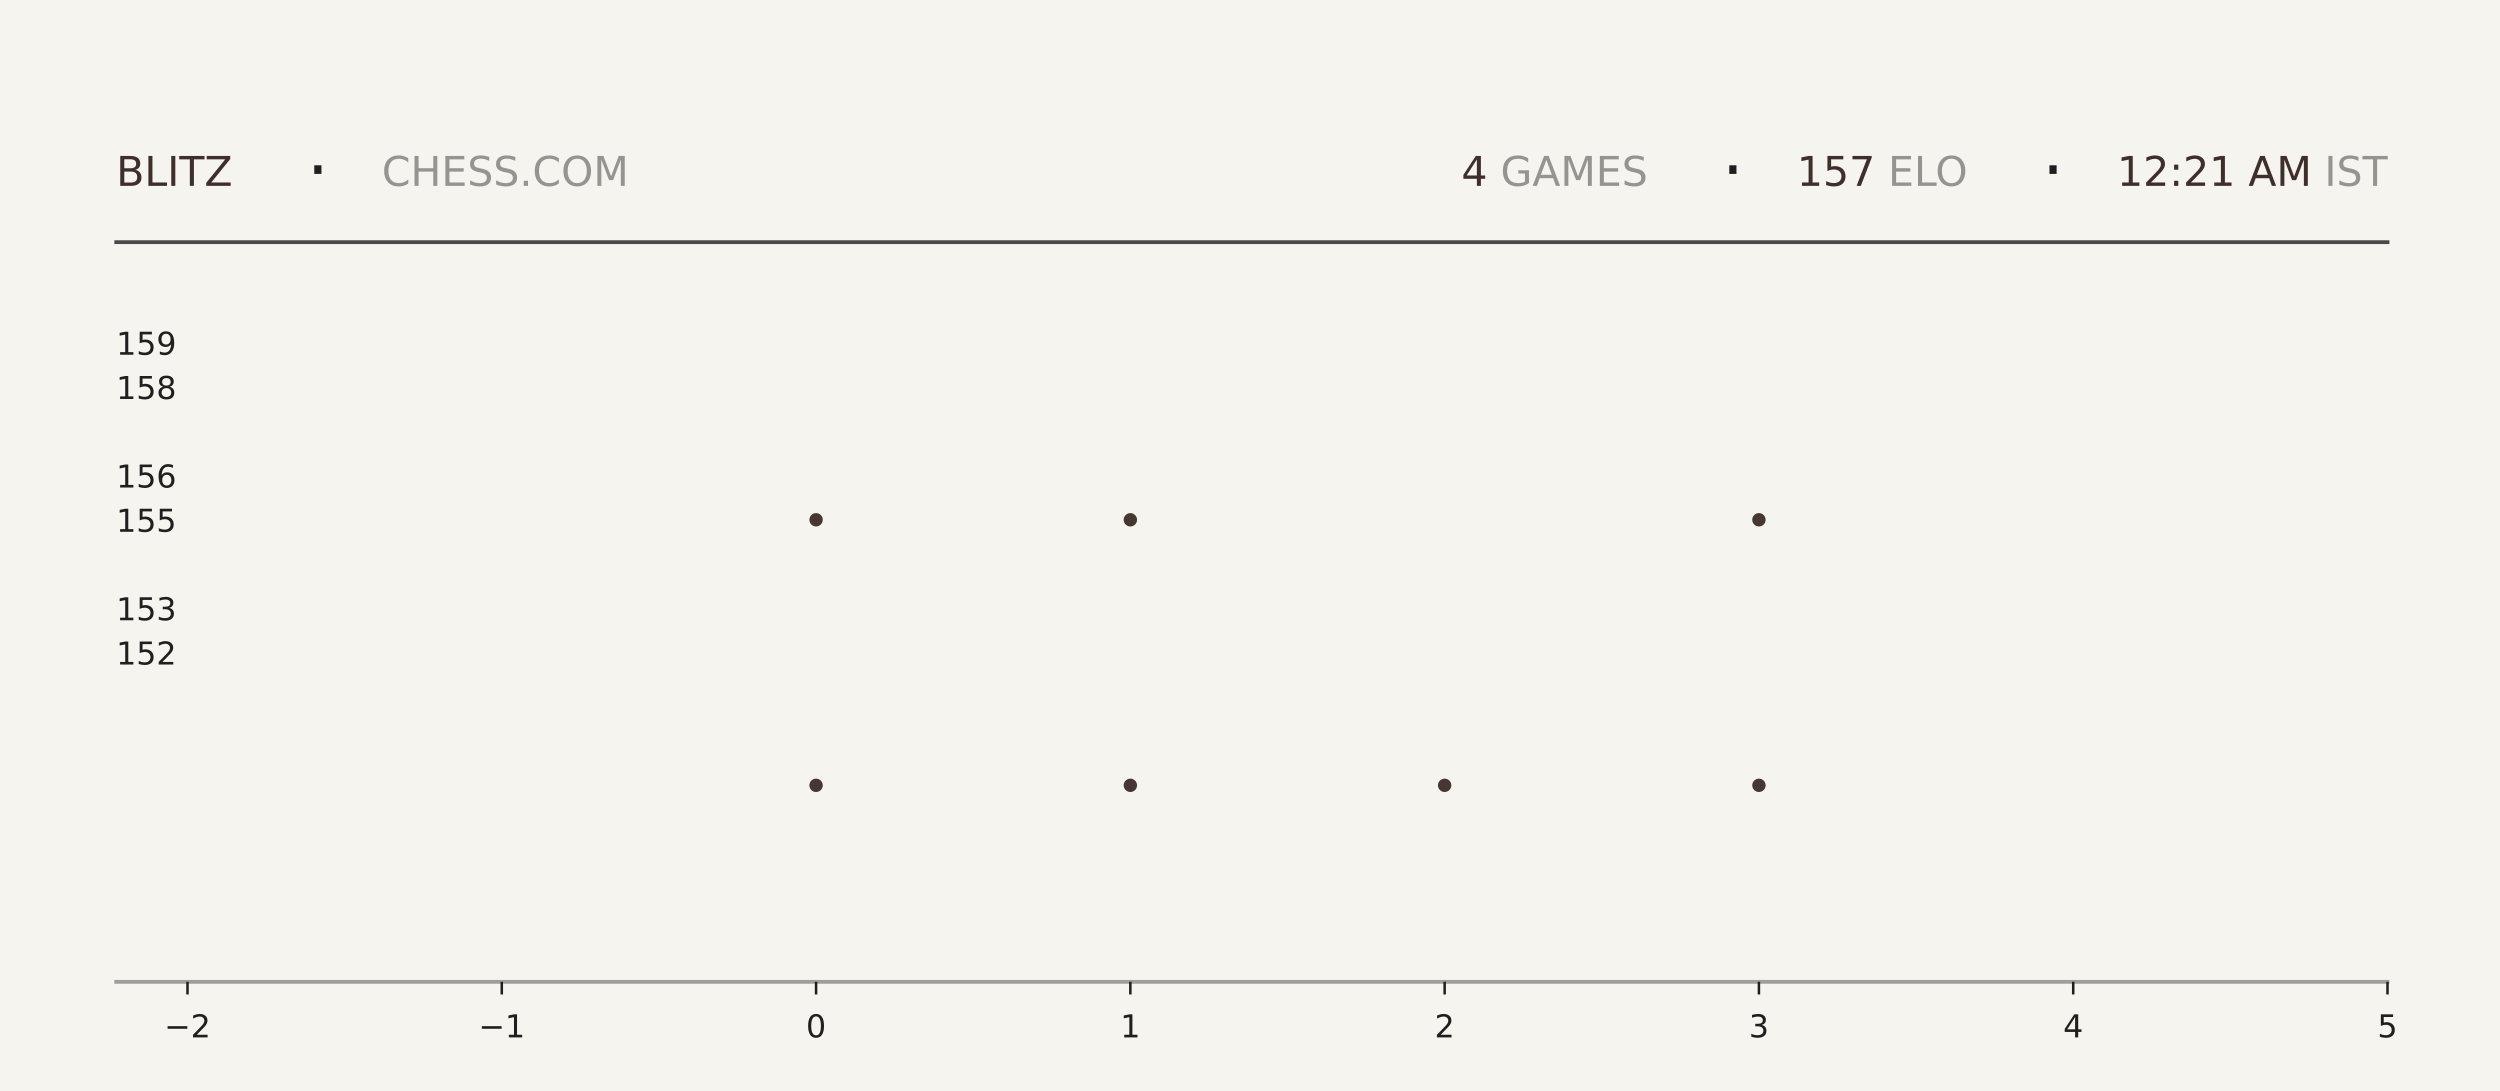
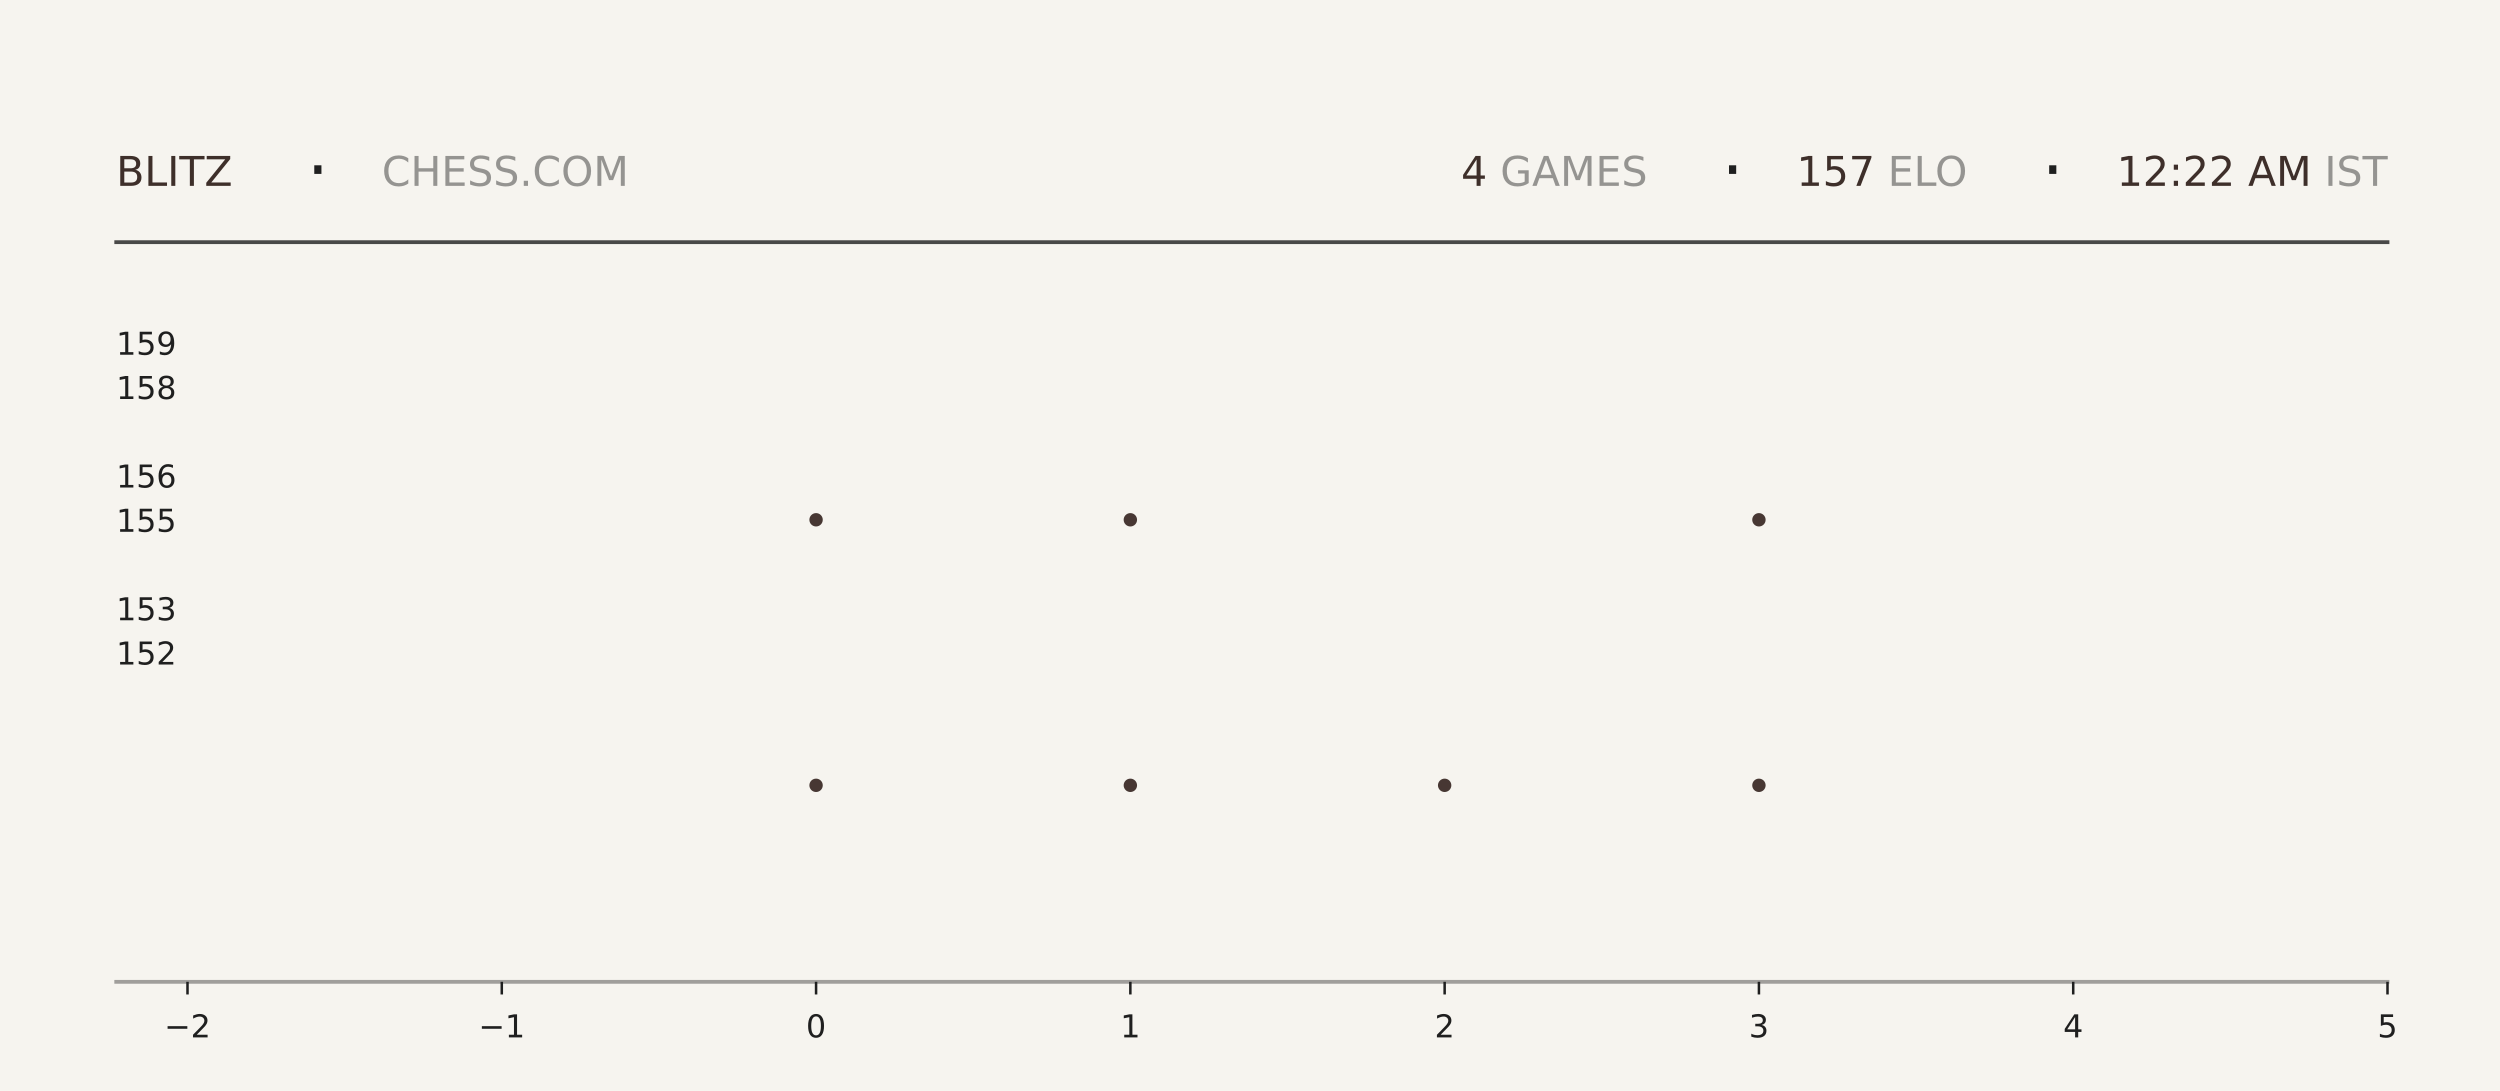
<svg xmlns="http://www.w3.org/2000/svg" xmlns:xlink="http://www.w3.org/1999/xlink" width="792pt" height="345.6pt" viewBox="0 0 792 345.6" version="1.1">
  <defs>
    <style type="text/css">*{stroke-linejoin: round; stroke-linecap: butt}</style>
  </defs>
  <g id="figure_1">
    <g id="patch_1">
      <path d="M 0 345.6  L 792 345.6  L 792 0  L 0 0  z " style="fill: #f6f4ef" />
    </g>
    <g id="axes_1">
      <g id="patch_2">
        <path d="M 59.4 311.04  L 756.36 311.04  L 756.36 103.68  L 59.4 103.68  z " style="fill: #f6f4ef" />
      </g>
      <g id="PathCollection_1">
        <defs>
-           <path id="mc3add5ebd0" d="M 0 2.121  C 0.563 2.121 1.102 1.898 1.5 1.5  C 1.898 1.102 2.121 0.563 2.121 0  C 2.121 -0.563 1.898 -1.102 1.5 -1.5  C 1.102 -1.898 0.563 -2.121 0 -2.121  C -0.563 -2.121 -1.102 -1.898 -1.5 -1.5  C -1.898 -1.102 -2.121 -0.563 -2.121 0  C -2.121 0.563 -1.898 1.102 -1.5 1.5  C -1.102 1.898 -0.563 2.121 0 2.121  z " />
-         </defs>
-         <g clip-path="url(#p452ccaeb09)">
-           <use xlink:href="#mc3add5ebd0" x="258.531" y="248.79" style="fill: #3e2f2a; fill-opacity: 0.95" />
-           <use xlink:href="#mc3add5ebd0" x="258.531" y="164.668" style="fill: #3e2f2a; fill-opacity: 0.95" />
+           <path id="m8f5b02f098" d="M 0 2.121  C 0.563 2.121 1.102 1.898 1.5 1.5  C 1.898 1.102 2.121 0.563 2.121 0  C 2.121 -0.563 1.898 -1.102 1.5 -1.5  C 1.102 -1.898 0.563 -2.121 0 -2.121  C -0.563 -2.121 -1.102 -1.898 -1.5 -1.5  C -1.898 -1.102 -2.121 -0.563 -2.121 0  C -2.121 0.563 -1.898 1.102 -1.5 1.5  C -1.102 1.898 -0.563 2.121 0 2.121  z " />
+         </defs>
+         <g clip-path="url(#pc742668af9)">
+           <use xlink:href="#m8f5b02f098" x="258.531" y="248.79" style="fill: #3e2f2a; fill-opacity: 0.95" />
+           <use xlink:href="#m8f5b02f098" x="258.531" y="164.668" style="fill: #3e2f2a; fill-opacity: 0.95" />
        </g>
      </g>
      <g id="PathCollection_2">
-         <g clip-path="url(#p452ccaeb09)">
-           <use xlink:href="#mc3add5ebd0" x="358.097" y="248.79" style="fill: #3e2f2a; fill-opacity: 0.95" />
-           <use xlink:href="#mc3add5ebd0" x="358.097" y="164.668" style="fill: #3e2f2a; fill-opacity: 0.95" />
-           <use xlink:href="#mc3add5ebd0" x="358.097" y="80.547" style="fill: #3e2f2a; fill-opacity: 0.95" />
+         <g clip-path="url(#pc742668af9)">
+           <use xlink:href="#m8f5b02f098" x="358.097" y="248.79" style="fill: #3e2f2a; fill-opacity: 0.95" />
+           <use xlink:href="#m8f5b02f098" x="358.097" y="164.668" style="fill: #3e2f2a; fill-opacity: 0.95" />
+           <use xlink:href="#m8f5b02f098" x="358.097" y="80.547" style="fill: #3e2f2a; fill-opacity: 0.95" />
        </g>
      </g>
      <g id="PathCollection_3">
-         <g clip-path="url(#p452ccaeb09)">
-           <use xlink:href="#mc3add5ebd0" x="457.663" y="248.79" style="fill: #3e2f2a; fill-opacity: 0.95" />
+         <g clip-path="url(#pc742668af9)">
+           <use xlink:href="#m8f5b02f098" x="457.663" y="248.79" style="fill: #3e2f2a; fill-opacity: 0.95" />
        </g>
      </g>
      <g id="PathCollection_4">
-         <g clip-path="url(#p452ccaeb09)">
-           <use xlink:href="#mc3add5ebd0" x="557.229" y="248.79" style="fill: #3e2f2a; fill-opacity: 0.95" />
-           <use xlink:href="#mc3add5ebd0" x="557.229" y="164.668" style="fill: #3e2f2a; fill-opacity: 0.95" />
-           <use xlink:href="#mc3add5ebd0" x="557.229" y="80.547" style="fill: #3e2f2a; fill-opacity: 0.95" />
+         <g clip-path="url(#pc742668af9)">
+           <use xlink:href="#m8f5b02f098" x="557.229" y="248.79" style="fill: #3e2f2a; fill-opacity: 0.95" />
+           <use xlink:href="#m8f5b02f098" x="557.229" y="164.668" style="fill: #3e2f2a; fill-opacity: 0.95" />
+           <use xlink:href="#m8f5b02f098" x="557.229" y="80.547" style="fill: #3e2f2a; fill-opacity: 0.95" />
        </g>
      </g>
      <g id="matplotlib.axis_1">
        <g id="xtick_1">
          <g id="line2d_1">
            <defs>
-               <path id="mafc60f2639" d="M 0 0  L 0 4  " style="stroke: #1f1f1f; stroke-width: 0.8" />
+               <path id="ma1c1ccdf56" d="M 0 0  L 0 4  " style="stroke: #1f1f1f; stroke-width: 0.8" />
            </defs>
            <g>
-               <use xlink:href="#mafc60f2639" x="59.4" y="311.04" style="fill: #1f1f1f; stroke: #1f1f1f; stroke-width: 0.8" />
+               <use xlink:href="#ma1c1ccdf56" x="59.4" y="311.04" style="fill: #1f1f1f; stroke: #1f1f1f; stroke-width: 0.8" />
            </g>
          </g>
          <g id="text_1">
            <g style="fill: #1f1f1f" transform="translate(52.02891 328.6384) scale(0.1 -0.1)">
              <defs>
                <path id="DejaVuSans-2212" d="M 678 2272  L 4684 2272  L 4684 1741  L 678 1741  L 678 2272  z " transform="scale(0.015625)" />
                <path id="DejaVuSans-32" d="M 1228 531  L 3431 531  L 3431 0  L 469 0  L 469 531  Q 828 903 1448 1529  Q 2069 2156 2228 2338  Q 2531 2678 2651 2914  Q 2772 3150 2772 3378  Q 2772 3750 2511 3984  Q 2250 4219 1831 4219  Q 1534 4219 1204 4116  Q 875 4013 500 3803  L 500 4441  Q 881 4594 1212 4672  Q 1544 4750 1819 4750  Q 2544 4750 2975 4387  Q 3406 4025 3406 3419  Q 3406 3131 3298 2873  Q 3191 2616 2906 2266  Q 2828 2175 2409 1742  Q 1991 1309 1228 531  z " transform="scale(0.015625)" />
              </defs>
              <use xlink:href="#DejaVuSans-2212" />
              <use xlink:href="#DejaVuSans-32" transform="translate(83.78906 0)" />
            </g>
          </g>
        </g>
        <g id="xtick_2">
          <g id="line2d_2">
            <g>
-               <use xlink:href="#mafc60f2639" x="158.966" y="311.04" style="fill: #1f1f1f; stroke: #1f1f1f; stroke-width: 0.8" />
+               <use xlink:href="#ma1c1ccdf56" x="158.966" y="311.04" style="fill: #1f1f1f; stroke: #1f1f1f; stroke-width: 0.8" />
            </g>
          </g>
          <g id="text_2">
            <g style="fill: #1f1f1f" transform="translate(151.5946 328.6384) scale(0.1 -0.1)">
              <defs>
                <path id="DejaVuSans-31" d="M 794 531  L 1825 531  L 1825 4091  L 703 3866  L 703 4441  L 1819 4666  L 2450 4666  L 2450 531  L 3481 531  L 3481 0  L 794 0  L 794 531  z " transform="scale(0.015625)" />
              </defs>
              <use xlink:href="#DejaVuSans-2212" />
              <use xlink:href="#DejaVuSans-31" transform="translate(83.78906 0)" />
            </g>
          </g>
        </g>
        <g id="xtick_3">
          <g id="line2d_3">
            <g>
-               <use xlink:href="#mafc60f2639" x="258.531" y="311.04" style="fill: #1f1f1f; stroke: #1f1f1f; stroke-width: 0.8" />
+               <use xlink:href="#ma1c1ccdf56" x="258.531" y="311.04" style="fill: #1f1f1f; stroke: #1f1f1f; stroke-width: 0.8" />
            </g>
          </g>
          <g id="text_3">
            <g style="fill: #1f1f1f" transform="translate(255.3502 328.6384) scale(0.1 -0.1)">
              <defs>
                <path id="DejaVuSans-30" d="M 2034 4250  Q 1547 4250 1301 3770  Q 1056 3291 1056 2328  Q 1056 1369 1301 889  Q 1547 409 2034 409  Q 2525 409 2770 889  Q 3016 1369 3016 2328  Q 3016 3291 2770 3770  Q 2525 4250 2034 4250  z M 2034 4750  Q 2819 4750 3233 4129  Q 3647 3509 3647 2328  Q 3647 1150 3233 529  Q 2819 -91 2034 -91  Q 1250 -91 836 529  Q 422 1150 422 2328  Q 422 3509 836 4129  Q 1250 4750 2034 4750  z " transform="scale(0.015625)" />
              </defs>
              <use xlink:href="#DejaVuSans-30" />
            </g>
          </g>
        </g>
        <g id="xtick_4">
          <g id="line2d_4">
            <g>
-               <use xlink:href="#mafc60f2639" x="358.097" y="311.04" style="fill: #1f1f1f; stroke: #1f1f1f; stroke-width: 0.8" />
+               <use xlink:href="#ma1c1ccdf56" x="358.097" y="311.04" style="fill: #1f1f1f; stroke: #1f1f1f; stroke-width: 0.8" />
            </g>
          </g>
          <g id="text_4">
            <g style="fill: #1f1f1f" transform="translate(354.9159 328.6384) scale(0.1 -0.1)">
              <use xlink:href="#DejaVuSans-31" />
            </g>
          </g>
        </g>
        <g id="xtick_5">
          <g id="line2d_5">
            <g>
-               <use xlink:href="#mafc60f2639" x="457.663" y="311.04" style="fill: #1f1f1f; stroke: #1f1f1f; stroke-width: 0.8" />
+               <use xlink:href="#ma1c1ccdf56" x="457.663" y="311.04" style="fill: #1f1f1f; stroke: #1f1f1f; stroke-width: 0.8" />
            </g>
          </g>
          <g id="text_5">
            <g style="fill: #1f1f1f" transform="translate(454.4816 328.6384) scale(0.1 -0.1)">
              <use xlink:href="#DejaVuSans-32" />
            </g>
          </g>
        </g>
        <g id="xtick_6">
          <g id="line2d_6">
            <g>
-               <use xlink:href="#mafc60f2639" x="557.229" y="311.04" style="fill: #1f1f1f; stroke: #1f1f1f; stroke-width: 0.8" />
+               <use xlink:href="#ma1c1ccdf56" x="557.229" y="311.04" style="fill: #1f1f1f; stroke: #1f1f1f; stroke-width: 0.8" />
            </g>
          </g>
          <g id="text_6">
            <g style="fill: #1f1f1f" transform="translate(554.0473 328.6384) scale(0.1 -0.1)">
              <defs>
                <path id="DejaVuSans-33" d="M 2597 2516  Q 3050 2419 3304 2112  Q 3559 1806 3559 1356  Q 3559 666 3084 287  Q 2609 -91 1734 -91  Q 1441 -91 1130 -33  Q 819 25 488 141  L 488 750  Q 750 597 1062 519  Q 1375 441 1716 441  Q 2309 441 2620 675  Q 2931 909 2931 1356  Q 2931 1769 2642 2001  Q 2353 2234 1838 2234  L 1294 2234  L 1294 2753  L 1863 2753  Q 2328 2753 2575 2939  Q 2822 3125 2822 3475  Q 2822 3834 2567 4026  Q 2313 4219 1838 4219  Q 1578 4219 1281 4162  Q 984 4106 628 3988  L 628 4550  Q 988 4650 1302 4700  Q 1616 4750 1894 4750  Q 2613 4750 3031 4423  Q 3450 4097 3450 3541  Q 3450 3153 3228 2886  Q 3006 2619 2597 2516  z " transform="scale(0.015625)" />
              </defs>
              <use xlink:href="#DejaVuSans-33" />
            </g>
          </g>
        </g>
        <g id="xtick_7">
          <g id="line2d_7">
            <g>
-               <use xlink:href="#mafc60f2639" x="656.794" y="311.04" style="fill: #1f1f1f; stroke: #1f1f1f; stroke-width: 0.8" />
+               <use xlink:href="#ma1c1ccdf56" x="656.794" y="311.04" style="fill: #1f1f1f; stroke: #1f1f1f; stroke-width: 0.8" />
            </g>
          </g>
          <g id="text_7">
            <g style="fill: #1f1f1f" transform="translate(653.613 328.6384) scale(0.1 -0.1)">
              <defs>
                <path id="DejaVuSans-34" d="M 2419 4116  L 825 1625  L 2419 1625  L 2419 4116  z M 2253 4666  L 3047 4666  L 3047 1625  L 3713 1625  L 3713 1100  L 3047 1100  L 3047 0  L 2419 0  L 2419 1100  L 313 1100  L 313 1709  L 2253 4666  z " transform="scale(0.015625)" />
              </defs>
              <use xlink:href="#DejaVuSans-34" />
            </g>
          </g>
        </g>
        <g id="xtick_8">
          <g id="line2d_8">
            <g>
-               <use xlink:href="#mafc60f2639" x="756.36" y="311.04" style="fill: #1f1f1f; stroke: #1f1f1f; stroke-width: 0.8" />
+               <use xlink:href="#ma1c1ccdf56" x="756.36" y="311.04" style="fill: #1f1f1f; stroke: #1f1f1f; stroke-width: 0.8" />
            </g>
          </g>
          <g id="text_8">
            <g style="fill: #1f1f1f" transform="translate(753.1788 328.6384) scale(0.1 -0.1)">
              <defs>
                <path id="DejaVuSans-35" d="M 691 4666  L 3169 4666  L 3169 4134  L 1269 4134  L 1269 2991  Q 1406 3038 1543 3061  Q 1681 3084 1819 3084  Q 2600 3084 3056 2656  Q 3513 2228 3513 1497  Q 3513 744 3044 326  Q 2575 -91 1722 -91  Q 1428 -91 1123 -41  Q 819 9 494 109  L 494 744  Q 775 591 1075 516  Q 1375 441 1709 441  Q 2250 441 2565 725  Q 2881 1009 2881 1497  Q 2881 1984 2565 2268  Q 2250 2553 1709 2553  Q 1456 2553 1204 2497  Q 953 2441 691 2322  L 691 4666  z " transform="scale(0.015625)" />
              </defs>
              <use xlink:href="#DejaVuSans-35" />
            </g>
          </g>
        </g>
      </g>
      <g id="matplotlib.axis_2">
        <g id="ytick_1">
          <g id="line2d_9" />
          <g id="text_9">
            <g style="fill: #1f1f1f" transform="translate(36.8125 210.5283) scale(0.1 -0.1)">
              <use xlink:href="#DejaVuSans-31" />
              <use xlink:href="#DejaVuSans-35" transform="translate(63.62305 0)" />
              <use xlink:href="#DejaVuSans-32" transform="translate(127.2461 0)" />
            </g>
          </g>
        </g>
        <g id="ytick_2">
          <g id="line2d_10" />
          <g id="text_10">
            <g style="fill: #1f1f1f" transform="translate(36.8125 196.508) scale(0.1 -0.1)">
              <use xlink:href="#DejaVuSans-31" />
              <use xlink:href="#DejaVuSans-35" transform="translate(63.62305 0)" />
              <use xlink:href="#DejaVuSans-33" transform="translate(127.2461 0)" />
            </g>
          </g>
        </g>
        <g id="ytick_3">
          <g id="line2d_11" />
          <g id="text_11">
            <g style="fill: #1f1f1f" transform="translate(36.8125 168.4675) scale(0.1 -0.1)">
              <use xlink:href="#DejaVuSans-31" />
              <use xlink:href="#DejaVuSans-35" transform="translate(63.62305 0)" />
              <use xlink:href="#DejaVuSans-35" transform="translate(127.2461 0)" />
            </g>
          </g>
        </g>
        <g id="ytick_4">
          <g id="line2d_12" />
          <g id="text_12">
            <g style="fill: #1f1f1f" transform="translate(36.8125 154.4472) scale(0.1 -0.1)">
              <defs>
                <path id="DejaVuSans-36" d="M 2113 2584  Q 1688 2584 1439 2293  Q 1191 2003 1191 1497  Q 1191 994 1439 701  Q 1688 409 2113 409  Q 2538 409 2786 701  Q 3034 994 3034 1497  Q 3034 2003 2786 2293  Q 2538 2584 2113 2584  z M 3366 4563  L 3366 3988  Q 3128 4100 2886 4159  Q 2644 4219 2406 4219  Q 1781 4219 1451 3797  Q 1122 3375 1075 2522  Q 1259 2794 1537 2939  Q 1816 3084 2150 3084  Q 2853 3084 3261 2657  Q 3669 2231 3669 1497  Q 3669 778 3244 343  Q 2819 -91 2113 -91  Q 1303 -91 875 529  Q 447 1150 447 2328  Q 447 3434 972 4092  Q 1497 4750 2381 4750  Q 2619 4750 2861 4703  Q 3103 4656 3366 4563  z " transform="scale(0.015625)" />
              </defs>
              <use xlink:href="#DejaVuSans-31" />
              <use xlink:href="#DejaVuSans-35" transform="translate(63.62305 0)" />
              <use xlink:href="#DejaVuSans-36" transform="translate(127.2461 0)" />
            </g>
          </g>
        </g>
        <g id="ytick_5">
          <g id="line2d_13" />
          <g id="text_13">
            <g style="fill: #1f1f1f" transform="translate(36.8125 126.4066) scale(0.1 -0.1)">
              <defs>
                <path id="DejaVuSans-38" d="M 2034 2216  Q 1584 2216 1326 1975  Q 1069 1734 1069 1313  Q 1069 891 1326 650  Q 1584 409 2034 409  Q 2484 409 2743 651  Q 3003 894 3003 1313  Q 3003 1734 2745 1975  Q 2488 2216 2034 2216  z M 1403 2484  Q 997 2584 770 2862  Q 544 3141 544 3541  Q 544 4100 942 4425  Q 1341 4750 2034 4750  Q 2731 4750 3128 4425  Q 3525 4100 3525 3541  Q 3525 3141 3298 2862  Q 3072 2584 2669 2484  Q 3125 2378 3379 2068  Q 3634 1759 3634 1313  Q 3634 634 3220 271  Q 2806 -91 2034 -91  Q 1263 -91 848 271  Q 434 634 434 1313  Q 434 1759 690 2068  Q 947 2378 1403 2484  z M 1172 3481  Q 1172 3119 1398 2916  Q 1625 2713 2034 2713  Q 2441 2713 2670 2916  Q 2900 3119 2900 3481  Q 2900 3844 2670 4047  Q 2441 4250 2034 4250  Q 1625 4250 1398 4047  Q 1172 3844 1172 3481  z " transform="scale(0.015625)" />
              </defs>
              <use xlink:href="#DejaVuSans-31" />
              <use xlink:href="#DejaVuSans-35" transform="translate(63.62305 0)" />
              <use xlink:href="#DejaVuSans-38" transform="translate(127.2461 0)" />
            </g>
          </g>
        </g>
        <g id="ytick_6">
          <g id="line2d_14" />
          <g id="text_14">
            <g style="fill: #1f1f1f" transform="translate(36.8125 112.3863) scale(0.1 -0.1)">
              <defs>
                <path id="DejaVuSans-39" d="M 703 97  L 703 672  Q 941 559 1184 500  Q 1428 441 1663 441  Q 2288 441 2617 861  Q 2947 1281 2994 2138  Q 2813 1869 2534 1725  Q 2256 1581 1919 1581  Q 1219 1581 811 2004  Q 403 2428 403 3163  Q 403 3881 828 4315  Q 1253 4750 1959 4750  Q 2769 4750 3195 4129  Q 3622 3509 3622 2328  Q 3622 1225 3098 567  Q 2575 -91 1691 -91  Q 1453 -91 1209 -44  Q 966 3 703 97  z M 1959 2075  Q 2384 2075 2632 2365  Q 2881 2656 2881 3163  Q 2881 3666 2632 3958  Q 2384 4250 1959 4250  Q 1534 4250 1286 3958  Q 1038 3666 1038 3163  Q 1038 2656 1286 2365  Q 1534 2075 1959 2075  z " transform="scale(0.015625)" />
              </defs>
              <use xlink:href="#DejaVuSans-31" />
              <use xlink:href="#DejaVuSans-35" transform="translate(63.62305 0)" />
              <use xlink:href="#DejaVuSans-39" transform="translate(127.2461 0)" />
            </g>
          </g>
        </g>
      </g>
    </g>
    <g id="line2d_15">
      <path d="M 36.82 76.723  L 756.36 76.723  " style="fill: none; stroke: #1f1f1f; stroke-opacity: 0.8; stroke-width: 1.2; stroke-linecap: square" />
    </g>
    <g id="line2d_16">
      <path d="M 36.82 311.04  L 756.36 311.04  " style="fill: none; stroke: #1f1f1f; stroke-opacity: 0.4; stroke-width: 1.2; stroke-linecap: square" />
    </g>
    <g id="text_15">
      <g style="fill: #3e2f2a" transform="translate(36.82 58.88319) scale(0.13 -0.13)">
        <defs>
          <path id="DejaVuSans-42" d="M 1259 2228  L 1259 519  L 2272 519  Q 2781 519 3026 730  Q 3272 941 3272 1375  Q 3272 1813 3026 2020  Q 2781 2228 2272 2228  L 1259 2228  z M 1259 4147  L 1259 2741  L 2194 2741  Q 2656 2741 2882 2914  Q 3109 3088 3109 3444  Q 3109 3797 2882 3972  Q 2656 4147 2194 4147  L 1259 4147  z M 628 4666  L 2241 4666  Q 2963 4666 3353 4366  Q 3744 4066 3744 3513  Q 3744 3084 3544 2831  Q 3344 2578 2956 2516  Q 3422 2416 3680 2098  Q 3938 1781 3938 1306  Q 3938 681 3513 340  Q 3088 0 2303 0  L 628 0  L 628 4666  z " transform="scale(0.015625)" />
          <path id="DejaVuSans-4c" d="M 628 4666  L 1259 4666  L 1259 531  L 3531 531  L 3531 0  L 628 0  L 628 4666  z " transform="scale(0.015625)" />
          <path id="DejaVuSans-49" d="M 628 4666  L 1259 4666  L 1259 0  L 628 0  L 628 4666  z " transform="scale(0.015625)" />
          <path id="DejaVuSans-54" d="M -19 4666  L 3928 4666  L 3928 4134  L 2272 4134  L 2272 0  L 1638 0  L 1638 4134  L -19 4134  L -19 4666  z " transform="scale(0.015625)" />
          <path id="DejaVuSans-5a" d="M 359 4666  L 4025 4666  L 4025 4184  L 1075 531  L 4097 531  L 4097 0  L 288 0  L 288 481  L 3238 4134  L 359 4134  L 359 4666  z " transform="scale(0.015625)" />
        </defs>
        <use xlink:href="#DejaVuSans-42" />
        <use xlink:href="#DejaVuSans-4c" transform="translate(68.60352 0)" />
        <use xlink:href="#DejaVuSans-49" transform="translate(124.3164 0)" />
        <use xlink:href="#DejaVuSans-54" transform="translate(153.8086 0)" />
        <use xlink:href="#DejaVuSans-5a" transform="translate(214.8926 0)" />
      </g>
    </g>
    <g id="text_16">
      <g style="fill: #1f1f1f" transform="translate(97.21 61.36662) scale(0.22 -0.22)">
        <defs>
          <path id="DejaVuSans-b7" d="M 684 2619  L 1344 2619  L 1344 1825  L 684 1825  L 684 2619  z " transform="scale(0.015625)" />
        </defs>
        <use xlink:href="#DejaVuSans-b7" />
      </g>
    </g>
    <g id="text_17">
      <g style="fill: #1f1f1f; opacity: 0.45" transform="translate(120.97 58.88319) scale(0.13 -0.13)">
        <defs>
          <path id="DejaVuSans-43" d="M 4122 4306  L 4122 3641  Q 3803 3938 3442 4084  Q 3081 4231 2675 4231  Q 1875 4231 1450 3742  Q 1025 3253 1025 2328  Q 1025 1406 1450 917  Q 1875 428 2675 428  Q 3081 428 3442 575  Q 3803 722 4122 1019  L 4122 359  Q 3791 134 3420 21  Q 3050 -91 2638 -91  Q 1578 -91 968 557  Q 359 1206 359 2328  Q 359 3453 968 4101  Q 1578 4750 2638 4750  Q 3056 4750 3426 4639  Q 3797 4528 4122 4306  z " transform="scale(0.015625)" />
          <path id="DejaVuSans-48" d="M 628 4666  L 1259 4666  L 1259 2753  L 3553 2753  L 3553 4666  L 4184 4666  L 4184 0  L 3553 0  L 3553 2222  L 1259 2222  L 1259 0  L 628 0  L 628 4666  z " transform="scale(0.015625)" />
          <path id="DejaVuSans-45" d="M 628 4666  L 3578 4666  L 3578 4134  L 1259 4134  L 1259 2753  L 3481 2753  L 3481 2222  L 1259 2222  L 1259 531  L 3634 531  L 3634 0  L 628 0  L 628 4666  z " transform="scale(0.015625)" />
          <path id="DejaVuSans-53" d="M 3425 4513  L 3425 3897  Q 3066 4069 2747 4153  Q 2428 4238 2131 4238  Q 1616 4238 1336 4038  Q 1056 3838 1056 3469  Q 1056 3159 1242 3001  Q 1428 2844 1947 2747  L 2328 2669  Q 3034 2534 3370 2195  Q 3706 1856 3706 1288  Q 3706 609 3251 259  Q 2797 -91 1919 -91  Q 1588 -91 1214 -16  Q 841 59 441 206  L 441 856  Q 825 641 1194 531  Q 1563 422 1919 422  Q 2459 422 2753 634  Q 3047 847 3047 1241  Q 3047 1584 2836 1778  Q 2625 1972 2144 2069  L 1759 2144  Q 1053 2284 737 2584  Q 422 2884 422 3419  Q 422 4038 858 4394  Q 1294 4750 2059 4750  Q 2388 4750 2728 4690  Q 3069 4631 3425 4513  z " transform="scale(0.015625)" />
          <path id="DejaVuSans-2e" d="M 684 794  L 1344 794  L 1344 0  L 684 0  L 684 794  z " transform="scale(0.015625)" />
          <path id="DejaVuSans-4f" d="M 2522 4238  Q 1834 4238 1429 3725  Q 1025 3213 1025 2328  Q 1025 1447 1429 934  Q 1834 422 2522 422  Q 3209 422 3611 934  Q 4013 1447 4013 2328  Q 4013 3213 3611 3725  Q 3209 4238 2522 4238  z M 2522 4750  Q 3503 4750 4090 4092  Q 4678 3434 4678 2328  Q 4678 1225 4090 567  Q 3503 -91 2522 -91  Q 1538 -91 948 565  Q 359 1222 359 2328  Q 359 3434 948 4092  Q 1538 4750 2522 4750  z " transform="scale(0.015625)" />
          <path id="DejaVuSans-4d" d="M 628 4666  L 1569 4666  L 2759 1491  L 3956 4666  L 4897 4666  L 4897 0  L 4281 0  L 4281 4097  L 3078 897  L 2444 897  L 1241 4097  L 1241 0  L 628 0  L 628 4666  z " transform="scale(0.015625)" />
        </defs>
        <use xlink:href="#DejaVuSans-43" />
        <use xlink:href="#DejaVuSans-48" transform="translate(69.82422 0)" />
        <use xlink:href="#DejaVuSans-45" transform="translate(145.0195 0)" />
        <use xlink:href="#DejaVuSans-53" transform="translate(208.2031 0)" />
        <use xlink:href="#DejaVuSans-53" transform="translate(271.6797 0)" />
        <use xlink:href="#DejaVuSans-2e" transform="translate(335.1562 0)" />
        <use xlink:href="#DejaVuSans-43" transform="translate(366.9434 0)" />
        <use xlink:href="#DejaVuSans-4f" transform="translate(436.7676 0)" />
        <use xlink:href="#DejaVuSans-4d" transform="translate(515.4785 0)" />
      </g>
    </g>
    <g id="text_18">
-       <g style="fill: #3e2f2a" transform="translate(462.96 58.88319) scale(0.13 -0.13)">
+       <g style="fill: #3e2f2a" transform="translate(462.87 58.88319) scale(0.13 -0.13)">
        <use xlink:href="#DejaVuSans-34" />
      </g>
    </g>
    <g id="text_19">
-       <g style="fill: #1f1f1f; opacity: 0.45" transform="translate(471.24 58.88319) scale(0.13 -0.13)">
+       <g style="fill: #1f1f1f; opacity: 0.45" transform="translate(471.15 58.88319) scale(0.13 -0.13)">
        <defs>
          <path id="DejaVuSans-20" transform="scale(0.015625)" />
          <path id="DejaVuSans-47" d="M 3809 666  L 3809 1919  L 2778 1919  L 2778 2438  L 4434 2438  L 4434 434  Q 4069 175 3628 42  Q 3188 -91 2688 -91  Q 1594 -91 976 548  Q 359 1188 359 2328  Q 359 3472 976 4111  Q 1594 4750 2688 4750  Q 3144 4750 3555 4637  Q 3966 4525 4313 4306  L 4313 3634  Q 3963 3931 3569 4081  Q 3175 4231 2741 4231  Q 1884 4231 1454 3753  Q 1025 3275 1025 2328  Q 1025 1384 1454 906  Q 1884 428 2741 428  Q 3075 428 3337 486  Q 3600 544 3809 666  z " transform="scale(0.015625)" />
          <path id="DejaVuSans-41" d="M 2188 4044  L 1331 1722  L 3047 1722  L 2188 4044  z M 1831 4666  L 2547 4666  L 4325 0  L 3669 0  L 3244 1197  L 1141 1197  L 716 0  L 50 0  L 1831 4666  z " transform="scale(0.015625)" />
        </defs>
        <use xlink:href="#DejaVuSans-20" />
        <use xlink:href="#DejaVuSans-47" transform="translate(31.78711 0)" />
        <use xlink:href="#DejaVuSans-41" transform="translate(109.2773 0)" />
        <use xlink:href="#DejaVuSans-4d" transform="translate(177.6855 0)" />
        <use xlink:href="#DejaVuSans-45" transform="translate(263.9648 0)" />
        <use xlink:href="#DejaVuSans-53" transform="translate(327.1484 0)" />
      </g>
    </g>
    <g id="text_20">
-       <g style="fill: #1f1f1f" transform="translate(545.49 61.36662) scale(0.22 -0.22)">
+       <g style="fill: #1f1f1f" transform="translate(545.4 61.36662) scale(0.22 -0.22)">
        <use xlink:href="#DejaVuSans-b7" />
      </g>
    </g>
    <g id="text_21">
-       <g style="fill: #3e2f2a" transform="translate(569.25 58.88319) scale(0.13 -0.13)">
+       <g style="fill: #3e2f2a" transform="translate(569.16 58.88319) scale(0.13 -0.13)">
        <defs>
          <path id="DejaVuSans-37" d="M 525 4666  L 3525 4666  L 3525 4397  L 1831 0  L 1172 0  L 2766 4134  L 525 4134  L 525 4666  z " transform="scale(0.015625)" />
        </defs>
        <use xlink:href="#DejaVuSans-31" />
        <use xlink:href="#DejaVuSans-35" transform="translate(63.62305 0)" />
        <use xlink:href="#DejaVuSans-37" transform="translate(127.2461 0)" />
      </g>
    </g>
    <g id="text_22">
-       <g style="fill: #1f1f1f; opacity: 0.45" transform="translate(594 58.88319) scale(0.13 -0.13)">
+       <g style="fill: #1f1f1f; opacity: 0.45" transform="translate(593.91 58.88319) scale(0.13 -0.13)">
        <use xlink:href="#DejaVuSans-20" />
        <use xlink:href="#DejaVuSans-45" transform="translate(31.78711 0)" />
        <use xlink:href="#DejaVuSans-4c" transform="translate(94.9707 0)" />
        <use xlink:href="#DejaVuSans-4f" transform="translate(147.0586 0)" />
      </g>
    </g>
    <g id="text_23">
-       <g style="fill: #1f1f1f" transform="translate(646.92 61.36662) scale(0.22 -0.22)">
+       <g style="fill: #1f1f1f" transform="translate(646.83 61.36662) scale(0.22 -0.22)">
        <use xlink:href="#DejaVuSans-b7" />
      </g>
    </g>
    <g id="text_24">
-       <g style="fill: #3e2f2a" transform="translate(670.68 58.88319) scale(0.13 -0.13)">
+       <g style="fill: #3e2f2a" transform="translate(670.59 58.88319) scale(0.13 -0.13)">
        <defs>
          <path id="DejaVuSans-3a" d="M 750 794  L 1409 794  L 1409 0  L 750 0  L 750 794  z M 750 3309  L 1409 3309  L 1409 2516  L 750 2516  L 750 3309  z " transform="scale(0.015625)" />
        </defs>
        <use xlink:href="#DejaVuSans-31" />
        <use xlink:href="#DejaVuSans-32" transform="translate(63.62305 0)" />
        <use xlink:href="#DejaVuSans-3a" transform="translate(127.2461 0)" />
        <use xlink:href="#DejaVuSans-32" transform="translate(160.9375 0)" />
-         <use xlink:href="#DejaVuSans-31" transform="translate(224.5605 0)" />
+         <use xlink:href="#DejaVuSans-32" transform="translate(224.5605 0)" />
        <use xlink:href="#DejaVuSans-20" transform="translate(288.1836 0)" />
        <use xlink:href="#DejaVuSans-41" transform="translate(319.9707 0)" />
        <use xlink:href="#DejaVuSans-4d" transform="translate(388.3789 0)" />
      </g>
    </g>
    <g id="text_25">
      <g style="fill: #1f1f1f; opacity: 0.45" transform="translate(732.24 58.88319) scale(0.13 -0.13)">
        <use xlink:href="#DejaVuSans-20" />
        <use xlink:href="#DejaVuSans-49" transform="translate(31.78711 0)" />
        <use xlink:href="#DejaVuSans-53" transform="translate(61.2793 0)" />
        <use xlink:href="#DejaVuSans-54" transform="translate(124.7559 0)" />
      </g>
    </g>
  </g>
  <defs>
-     <clipPath id="p452ccaeb09">
+     <clipPath id="pc742668af9">
      <rect x="59.4" y="103.68" width="696.96" height="207.36" />
    </clipPath>
  </defs>
</svg>
